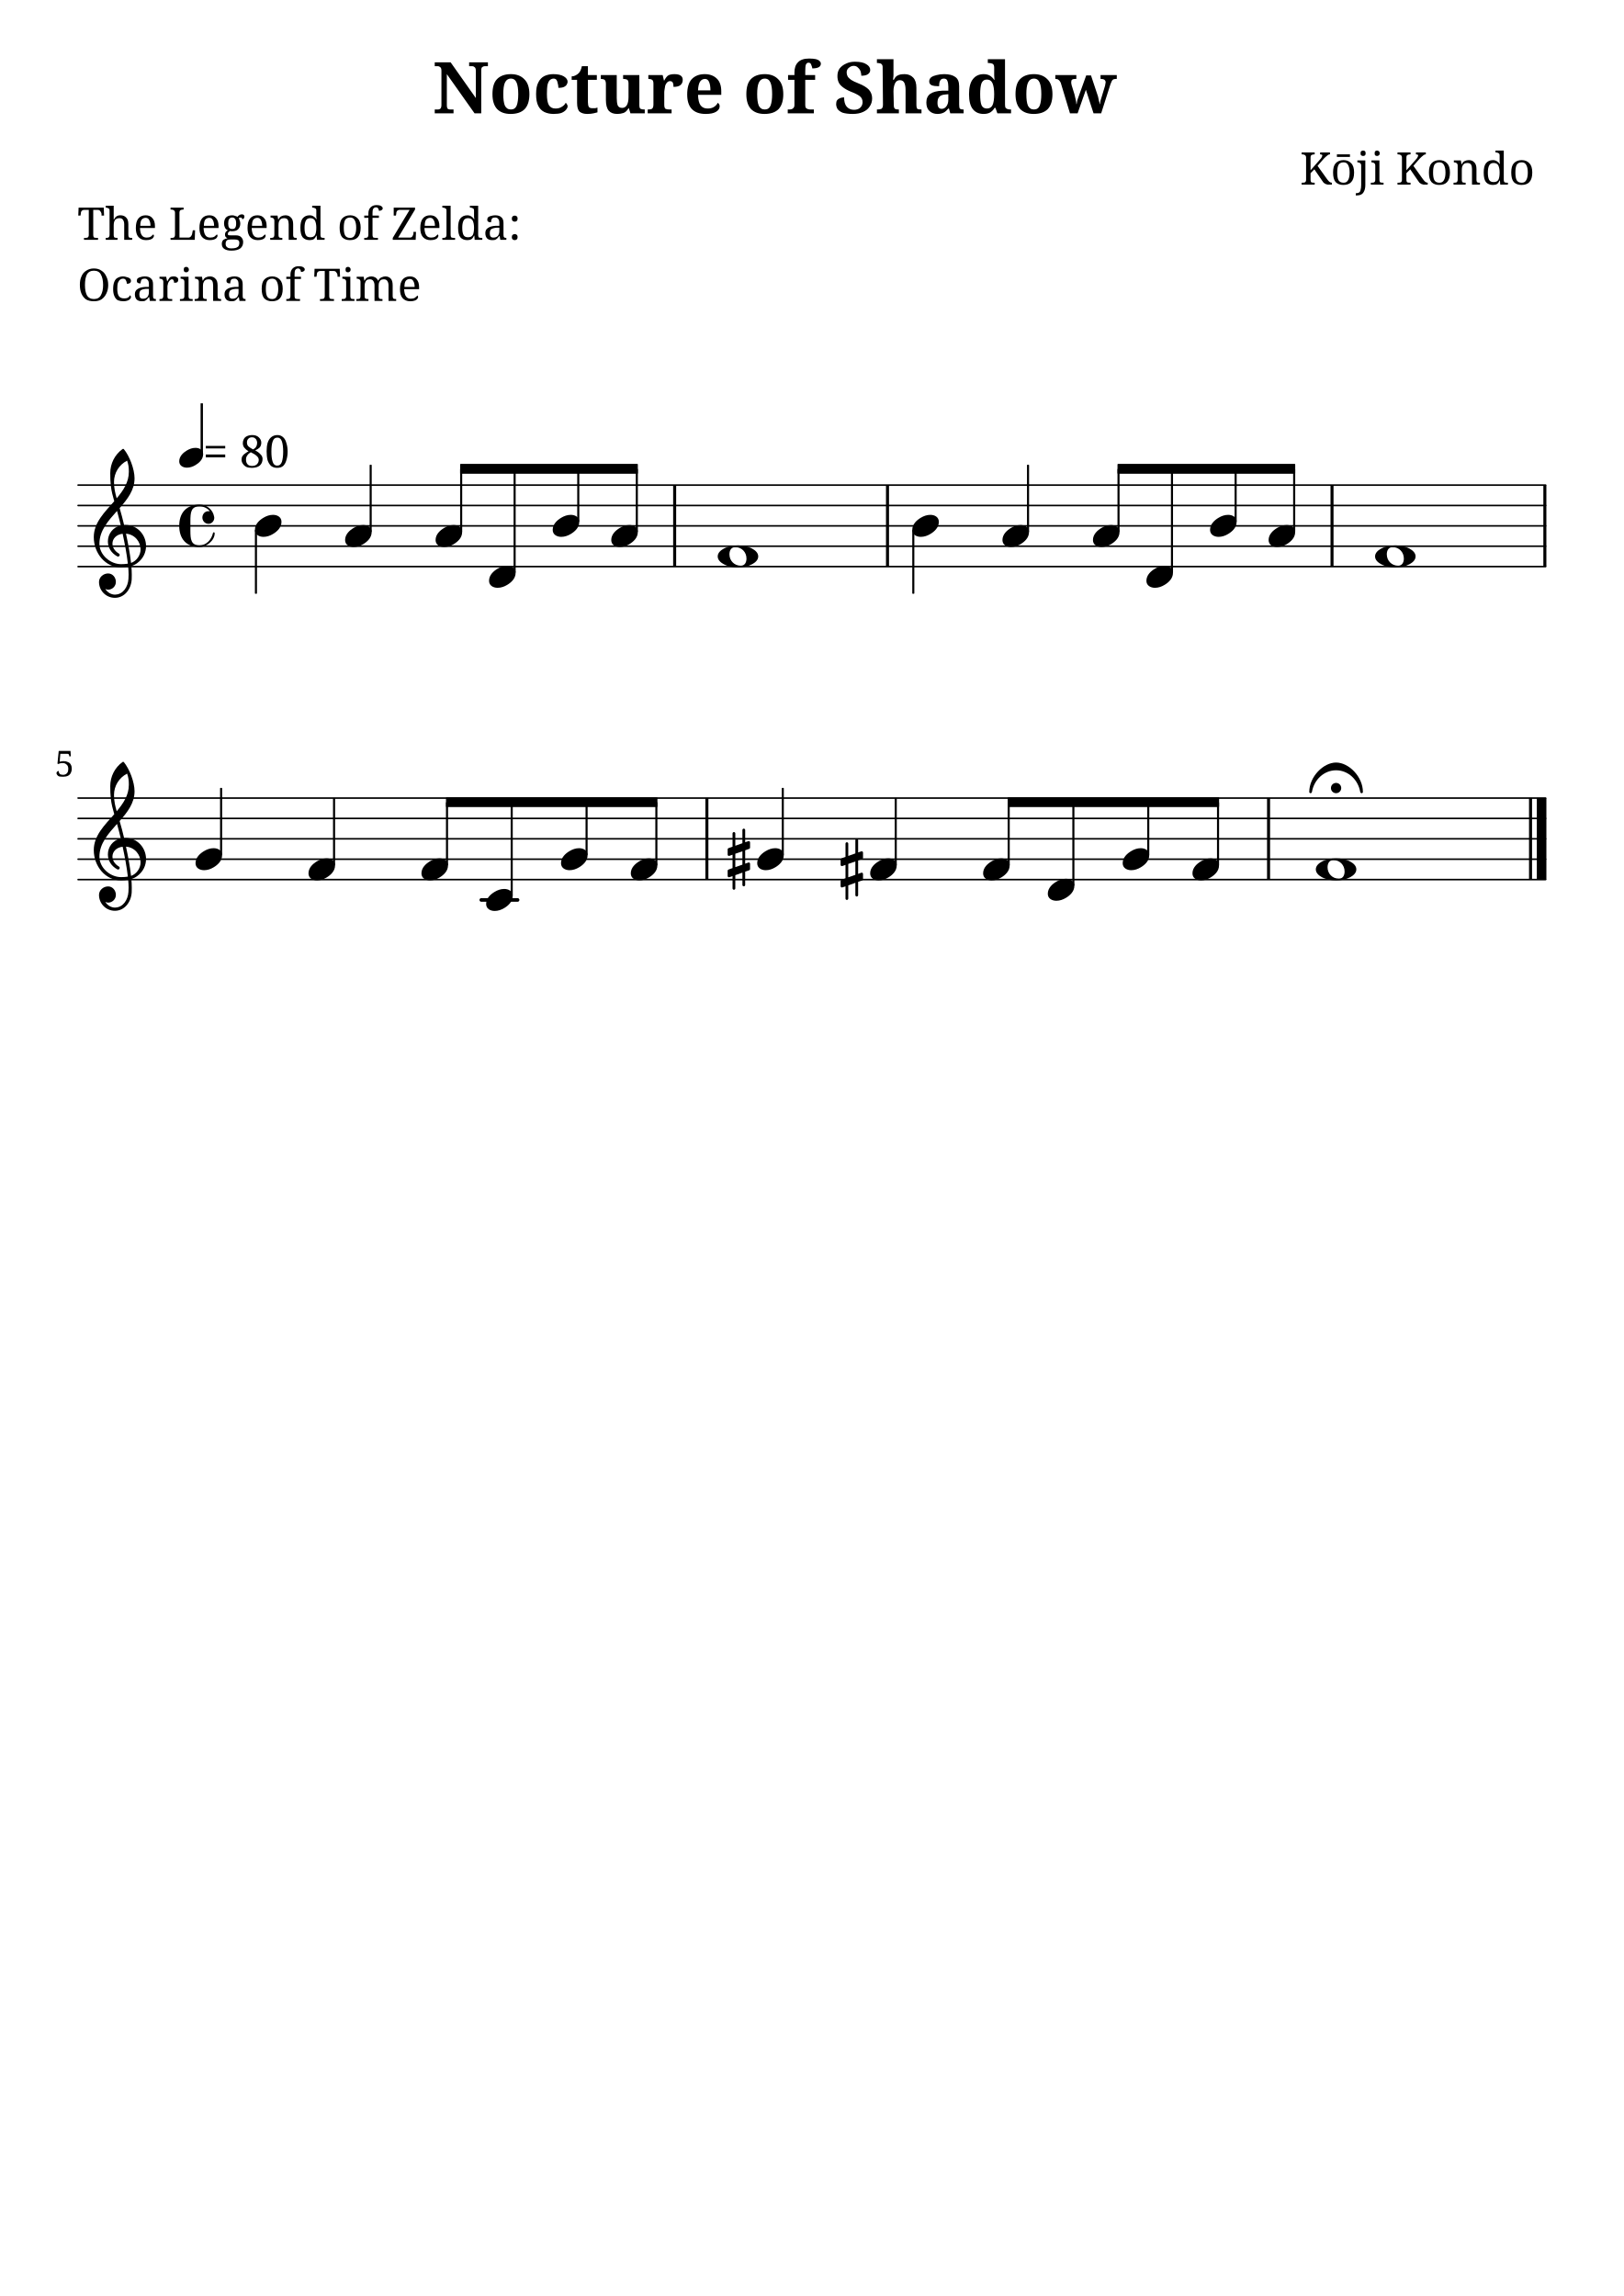
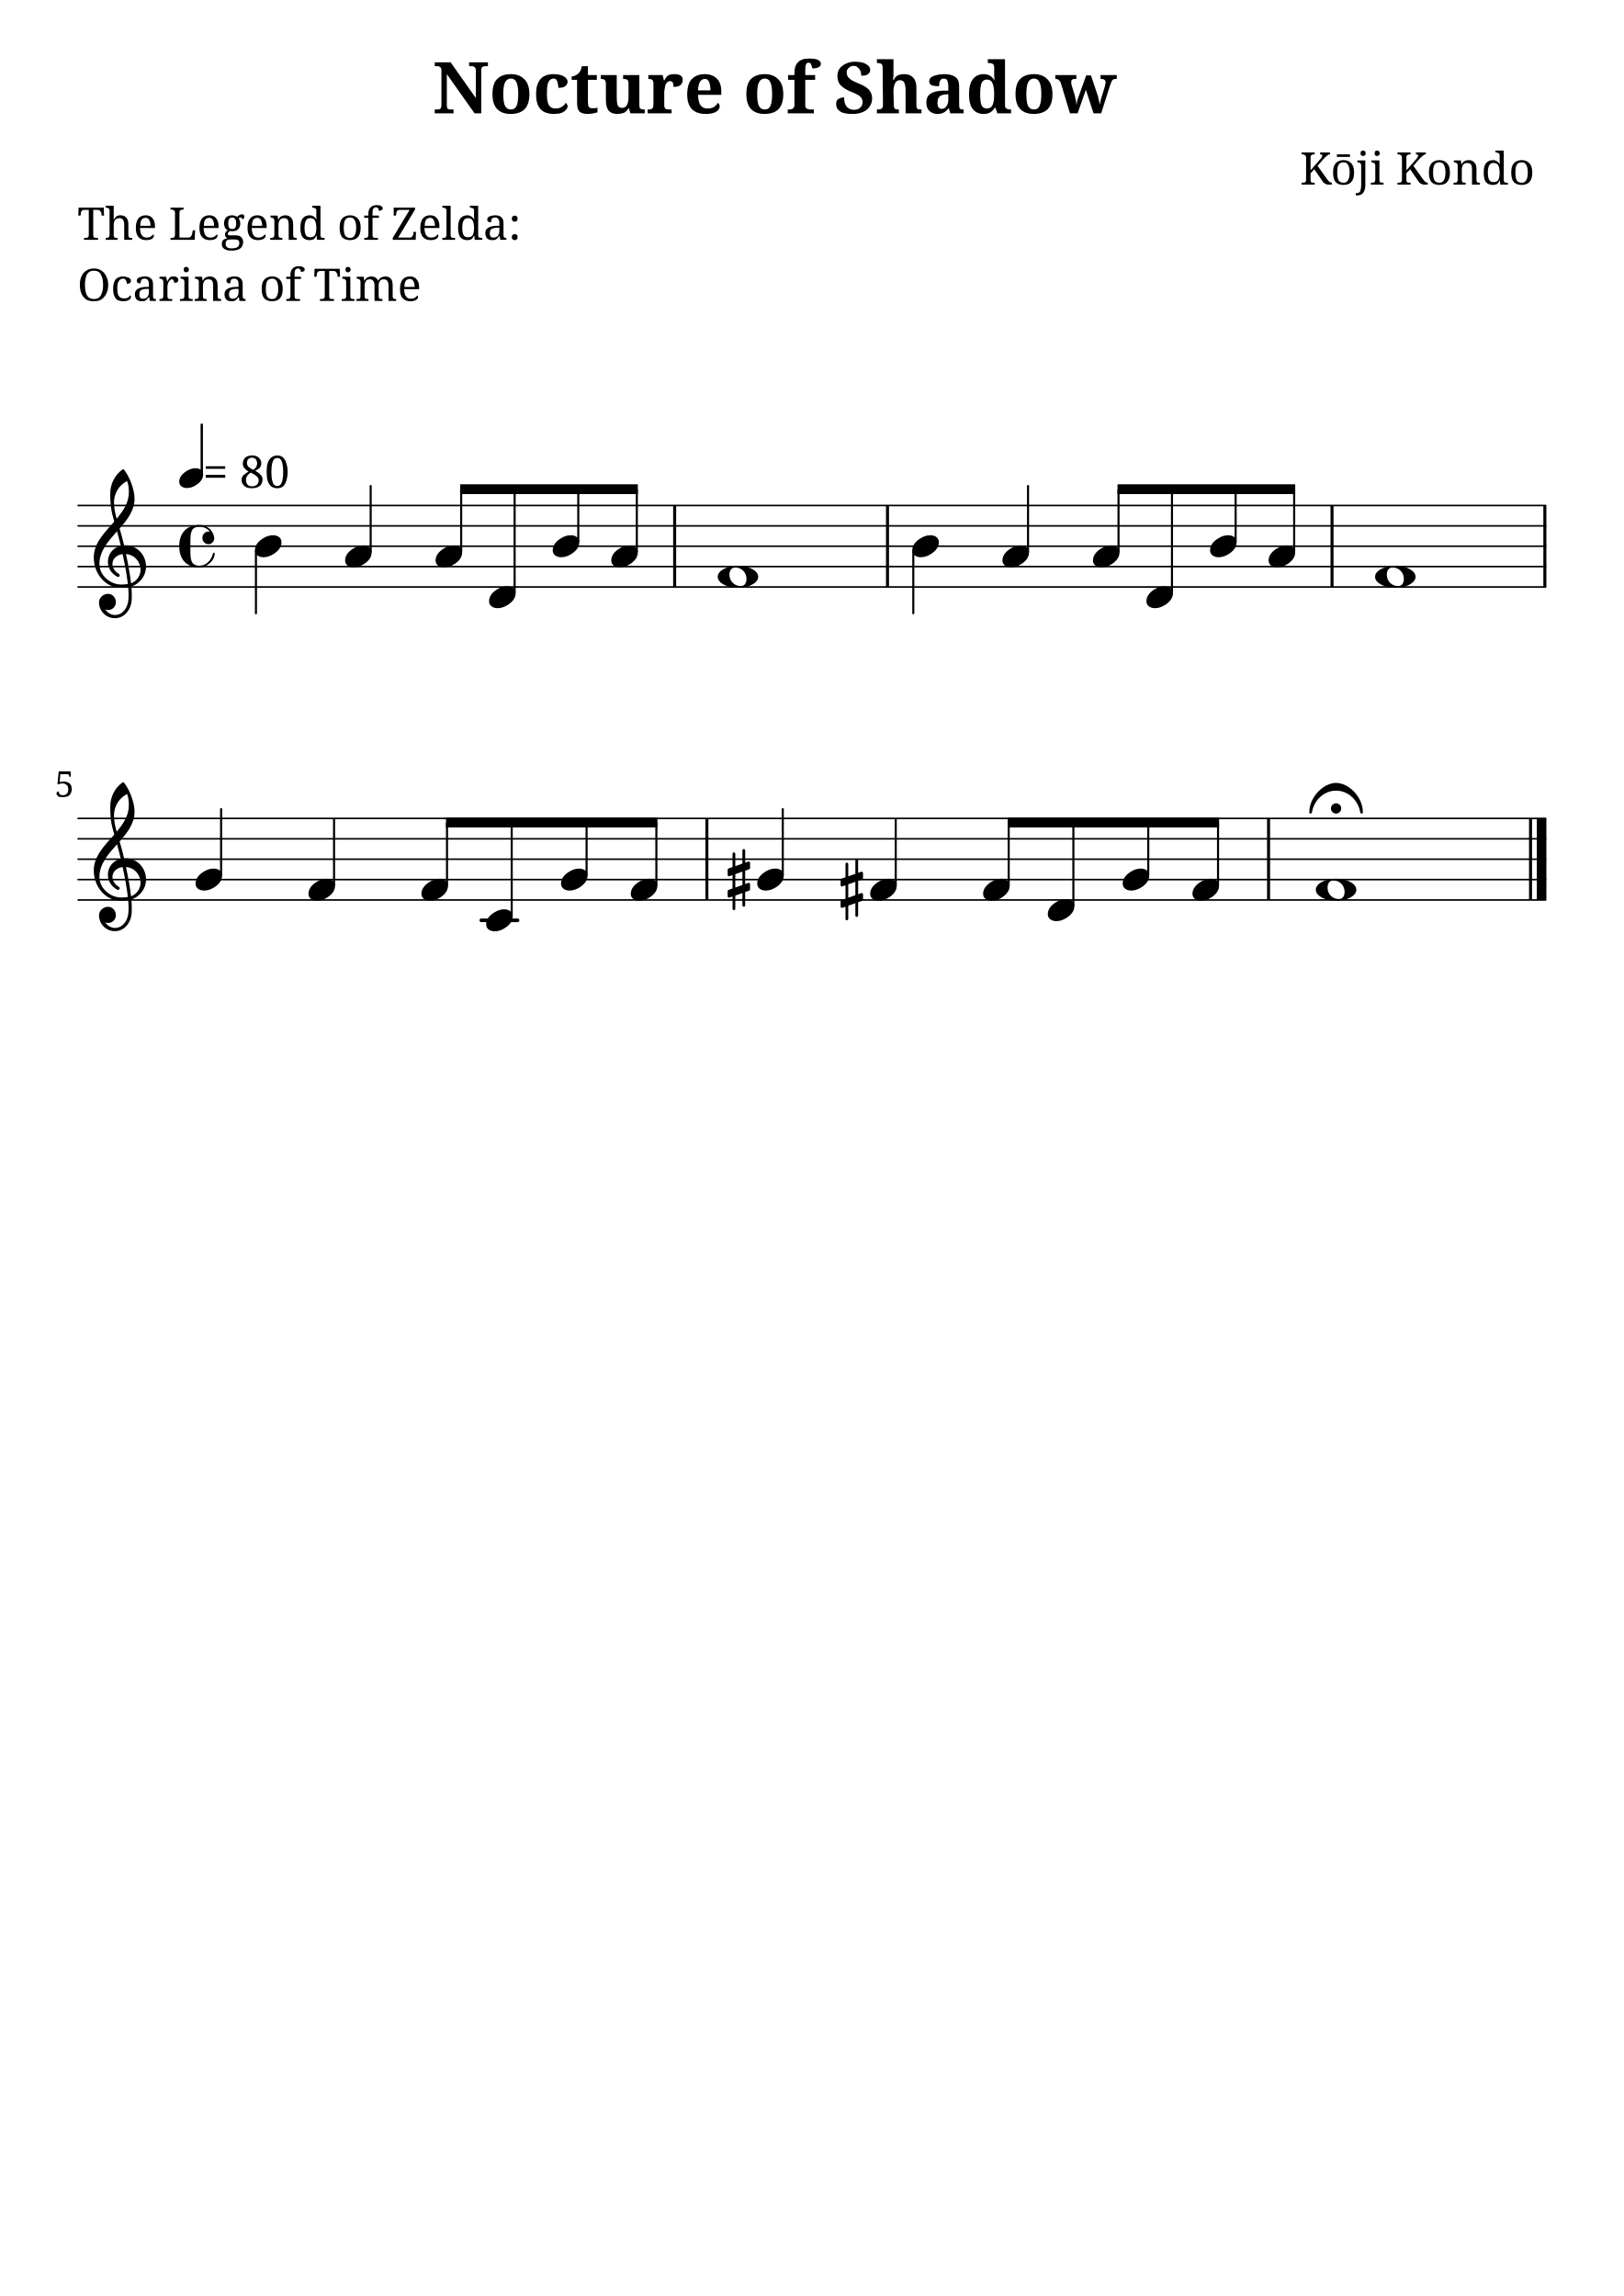
<svg xmlns="http://www.w3.org/2000/svg" version="1.2" width="210.00mm" height="297.00mm" viewBox="0 0 79.668 112.673">
  <style type="text/css">

tspan { white-space: pre; }

</style>
  <g transform="translate(21.2371, 5.56)">
    <text font-family="serif" font-weight="bold" font-size="3.493" text-anchor="start" fill="currentColor">
      <tspan>Nocture of Shadow</tspan>
    </text>
  </g>
  <g transform="translate(63.7873, 9.06)">
    <text font-family="serif" font-size="2.2" text-anchor="start" fill="currentColor">
      <tspan>Kōji Kondo</tspan>
    </text>
  </g>
  <g transform="translate(3.7937, 11.768)">
    <text font-family="serif" font-size="2.2" text-anchor="start" fill="currentColor">
      <tspan>The Legend of Zelda:</tspan>
    </text>
  </g>
  <g transform="translate(3.7937, 14.768)">
    <text font-family="serif" font-size="2.2" text-anchor="start" fill="currentColor">
      <tspan>Ocarina of Time</tspan>
    </text>
  </g>
+   <g transform="translate(3.7937, 28.8053)">
+     <line stroke-linejoin="round" stroke-linecap="round" stroke-width="0.078" stroke="currentColor" x1="0.039" y1="0" x2="72.041" y2="0" />
+   </g>
  <g transform="translate(3.7937, 27.8053)">
    <line stroke-linejoin="round" stroke-linecap="round" stroke-width="0.078" stroke="currentColor" x1="0.039" y1="0" x2="72.041" y2="0" />
  </g>
  <g transform="translate(3.7937, 26.8053)">
    <line stroke-linejoin="round" stroke-linecap="round" stroke-width="0.078" stroke="currentColor" x1="0.039" y1="0" x2="72.041" y2="0" />
  </g>
  <g transform="translate(3.7937, 25.8053)">
    <line stroke-linejoin="round" stroke-linecap="round" stroke-width="0.078" stroke="currentColor" x1="0.039" y1="0" x2="72.041" y2="0" />
  </g>
  <g transform="translate(3.7937, 24.8053)">
    <line stroke-linejoin="round" stroke-linecap="round" stroke-width="0.078" stroke="currentColor" x1="0.039" y1="0" x2="72.041" y2="0" />
  </g>
-   <g transform="translate(3.7937, 23.8053)">
-     <line stroke-linejoin="round" stroke-linecap="round" stroke-width="0.078" stroke="currentColor" x1="0.039" y1="0" x2="72.041" y2="0" />
-   </g>
-   <g transform="translate(65.2823, 25.8053)">
-     <rect x="0" y="-2" width="0.148" height="4" ry="0" fill="currentColor" />
-   </g>
-   <g transform="translate(43.4719, 25.8053)">
-     <rect x="0" y="-2" width="0.148" height="4" ry="0" fill="currentColor" />
-   </g>
-   <g transform="translate(33.0285, 25.8053)">
-     <rect x="0" y="-2" width="0.148" height="4" ry="0" fill="currentColor" />
-   </g>
-   <g transform="translate(75.7256, 25.8053)">
-     <rect x="0" y="-2" width="0.148" height="4" ry="0" fill="currentColor" />
-   </g>
-   <g transform="translate(53.626, 26.3053)">
-     <path transform="scale(0.004, -0.004)" d="M222 135c53 0 104 -27 104 -86c0 -71 -56 -120 -103 -148c-36 -22 -76 -36 -118 -36c-53 0 -105 27 -105 86c0 71 57 120 104 148c36 22 76 36 118 36z" fill="currentColor" />
-   </g>
-   <g transform="translate(54.881, 25.8053)">
-     <rect x="-0.051" y="-2.799" width="0.102" height="3.102" ry="0.027" fill="currentColor" />
-   </g>
-   <g transform="translate(56.2489, 28.3053)">
-     <path transform="scale(0.004, -0.004)" d="M222 135c53 0 104 -27 104 -86c0 -71 -56 -120 -103 -148c-36 -22 -76 -36 -118 -36c-53 0 -105 27 -105 86c0 71 57 120 104 148c36 22 76 36 118 36z" fill="currentColor" />
-   </g>
-   <g transform="translate(57.5039, 25.8053)">
+   <g transform="translate(65.2823, 26.8053)">
+     <rect x="0" y="-2" width="0.148" height="4" ry="0" fill="currentColor" />
+   </g>
+   <g transform="translate(43.4719, 26.8053)">
+     <rect x="0" y="-2" width="0.148" height="4" ry="0" fill="currentColor" />
+   </g>
+   <g transform="translate(33.0285, 26.8053)">
+     <rect x="0" y="-2" width="0.148" height="4" ry="0" fill="currentColor" />
+   </g>
+   <g transform="translate(75.7256, 26.8053)">
+     <rect x="0" y="-2" width="0.148" height="4" ry="0" fill="currentColor" />
+   </g>
+   <g transform="translate(53.626, 27.3053)">
+     <path transform="scale(0.004, -0.004)" d="M222 135c53 0 104 -27 104 -86c0 -71 -56 -120 -103 -148c-36 -22 -76 -36 -118 -36c-53 0 -105 27 -105 86c0 71 57 120 104 148c36 22 76 36 118 36z" fill="currentColor" />
+   </g>
+   <g transform="translate(54.881, 26.8053)">
+     <rect x="-0.051" y="-2.799" width="0.102" height="3.102" ry="0.027" fill="currentColor" />
+   </g>
+   <g transform="translate(56.2489, 29.3053)">
+     <path transform="scale(0.004, -0.004)" d="M222 135c53 0 104 -27 104 -86c0 -71 -56 -120 -103 -148c-36 -22 -76 -36 -118 -36c-53 0 -105 27 -105 86c0 71 57 120 104 148c36 22 76 36 118 36z" fill="currentColor" />
+   </g>
+   <g transform="translate(57.5039, 26.8053)">
    <rect x="-0.051" y="-2.799" width="0.102" height="5.102" ry="0.027" fill="currentColor" />
  </g>
-   <g transform="translate(59.3719, 25.8053)">
-     <path transform="scale(0.004, -0.004)" d="M222 135c53 0 104 -27 104 -86c0 -71 -56 -120 -103 -148c-36 -22 -76 -36 -118 -36c-53 0 -105 27 -105 86c0 71 57 120 104 148c36 22 76 36 118 36z" fill="currentColor" />
-   </g>
-   <g transform="translate(60.6269, 25.8053)">
+   <g transform="translate(59.3719, 26.8053)">
+     <path transform="scale(0.004, -0.004)" d="M222 135c53 0 104 -27 104 -86c0 -71 -56 -120 -103 -148c-36 -22 -76 -36 -118 -36c-53 0 -105 27 -105 86c0 71 57 120 104 148c36 22 76 36 118 36z" fill="currentColor" />
+   </g>
+   <g transform="translate(60.6269, 26.8053)">
    <rect x="-0.051" y="-2.799" width="0.102" height="2.602" ry="0.027" fill="currentColor" />
  </g>
-   <g transform="translate(22.5765, 23.0063)">
+   <g transform="translate(22.5765, 24.0063)">
    <polygon stroke-linejoin="round" stroke-linecap="round" stroke-width="0.053" fill="currentColor" stroke="currentColor" points="8.694 -0.213 8.694 0.213 0.027 0.213 0.027 -0.213" />
  </g>
-   <g transform="translate(44.8118, 25.8053)">
+   <g transform="translate(44.8118, 26.8053)">
    <rect x="-0.051" y="0.197" width="0.102" height="3.137" ry="0.027" fill="currentColor" />
  </g>
-   <g transform="translate(49.1859, 26.3053)">
-     <path transform="scale(0.004, -0.004)" d="M222 135c53 0 104 -27 104 -86c0 -71 -56 -120 -103 -148c-36 -22 -76 -36 -118 -36c-53 0 -105 27 -105 86c0 71 57 120 104 148c36 22 76 36 118 36z" fill="currentColor" />
-   </g>
-   <g transform="translate(50.4409, 25.8053)">
+   <g transform="translate(49.1859, 27.3053)">
+     <path transform="scale(0.004, -0.004)" d="M222 135c53 0 104 -27 104 -86c0 -71 -56 -120 -103 -148c-36 -22 -76 -36 -118 -36c-53 0 -105 27 -105 86c0 71 57 120 104 148c36 22 76 36 118 36z" fill="currentColor" />
+   </g>
+   <g transform="translate(50.4409, 26.8053)">
    <rect x="-0.051" y="-3" width="0.102" height="3.303" ry="0.027" fill="currentColor" />
  </g>
-   <g transform="translate(54.8302, 23.0063)">
+   <g transform="translate(54.8302, 24.0063)">
    <polygon stroke-linejoin="round" stroke-linecap="round" stroke-width="0.053" fill="currentColor" stroke="currentColor" points="8.694 -0.213 8.694 0.213 0.027 0.213 0.027 -0.213" />
  </g>
-   <g transform="translate(67.4683, 27.3053)">
+   <g transform="translate(67.4683, 28.3053)">
    <path transform="scale(0.004, -0.004)" d="M215 114c-50 0 -71 -42 -71 -88c0 -79 60 -140 139 -140c50 0 70 42 70 88c0 79 -59 140 -138 140zM497 0c0 -43 -35 -74 -73 -95c-54 -29 -114 -40 -175 -40s-122 11 -176 40c-38 21 -73 52 -73 95s35 74 73 95c54 29 115 40 176 40s121 -11 175 -40 c38 -21 73 -52 73 -95z" fill="currentColor" />
  </g>
-   <g transform="translate(62.2448, 26.3053)">
-     <path transform="scale(0.004, -0.004)" d="M222 135c53 0 104 -27 104 -86c0 -71 -56 -120 -103 -148c-36 -22 -76 -36 -118 -36c-53 0 -105 27 -105 86c0 71 57 120 104 148c36 22 76 36 118 36z" fill="currentColor" />
-   </g>
-   <g transform="translate(63.4998, 25.8053)">
-     <rect x="-0.051" y="-2.799" width="0.102" height="3.102" ry="0.027" fill="currentColor" />
-   </g>
-   <g transform="translate(16.9321, 26.3053)">
-     <path transform="scale(0.004, -0.004)" d="M222 135c53 0 104 -27 104 -86c0 -71 -56 -120 -103 -148c-36 -22 -76 -36 -118 -36c-53 0 -105 27 -105 86c0 71 57 120 104 148c36 22 76 36 118 36z" fill="currentColor" />
-   </g>
-   <g transform="translate(18.1872, 25.8053)">
+   <g transform="translate(62.2448, 27.3053)">
+     <path transform="scale(0.004, -0.004)" d="M222 135c53 0 104 -27 104 -86c0 -71 -56 -120 -103 -148c-36 -22 -76 -36 -118 -36c-53 0 -105 27 -105 86c0 71 57 120 104 148c36 22 76 36 118 36z" fill="currentColor" />
+   </g>
+   <g transform="translate(63.4998, 26.8053)">
+     <rect x="-0.051" y="-2.799" width="0.102" height="3.102" ry="0.027" fill="currentColor" />
+   </g>
+   <g transform="translate(16.9321, 27.3053)">
+     <path transform="scale(0.004, -0.004)" d="M222 135c53 0 104 -27 104 -86c0 -71 -56 -120 -103 -148c-36 -22 -76 -36 -118 -36c-53 0 -105 27 -105 86c0 71 57 120 104 148c36 22 76 36 118 36z" fill="currentColor" />
+   </g>
+   <g transform="translate(18.1872, 26.8053)">
    <rect x="-0.051" y="-3" width="0.102" height="3.303" ry="0.027" fill="currentColor" />
  </g>
-   <g transform="translate(21.3722, 26.3053)">
-     <path transform="scale(0.004, -0.004)" d="M222 135c53 0 104 -27 104 -86c0 -71 -56 -120 -103 -148c-36 -22 -76 -36 -118 -36c-53 0 -105 27 -105 86c0 71 57 120 104 148c36 22 76 36 118 36z" fill="currentColor" />
-   </g>
-   <g transform="translate(22.6273, 25.8053)">
-     <rect x="-0.051" y="-2.799" width="0.102" height="3.102" ry="0.027" fill="currentColor" />
-   </g>
-   <g transform="translate(23.9952, 28.3053)">
-     <path transform="scale(0.004, -0.004)" d="M222 135c53 0 104 -27 104 -86c0 -71 -56 -120 -103 -148c-36 -22 -76 -36 -118 -36c-53 0 -105 27 -105 86c0 71 57 120 104 148c36 22 76 36 118 36z" fill="currentColor" />
-   </g>
-   <g transform="translate(25.2502, 25.8053)">
+   <g transform="translate(21.3722, 27.3053)">
+     <path transform="scale(0.004, -0.004)" d="M222 135c53 0 104 -27 104 -86c0 -71 -56 -120 -103 -148c-36 -22 -76 -36 -118 -36c-53 0 -105 27 -105 86c0 71 57 120 104 148c36 22 76 36 118 36z" fill="currentColor" />
+   </g>
+   <g transform="translate(22.6273, 26.8053)">
+     <rect x="-0.051" y="-2.799" width="0.102" height="3.102" ry="0.027" fill="currentColor" />
+   </g>
+   <g transform="translate(23.9952, 29.3053)">
+     <path transform="scale(0.004, -0.004)" d="M222 135c53 0 104 -27 104 -86c0 -71 -56 -120 -103 -148c-36 -22 -76 -36 -118 -36c-53 0 -105 27 -105 86c0 71 57 120 104 148c36 22 76 36 118 36z" fill="currentColor" />
+   </g>
+   <g transform="translate(25.2502, 26.8053)">
    <rect x="-0.051" y="-2.799" width="0.102" height="5.102" ry="0.027" fill="currentColor" />
  </g>
-   <g transform="translate(44.761, 25.8053)">
-     <path transform="scale(0.004, -0.004)" d="M222 135c53 0 104 -27 104 -86c0 -71 -56 -120 -103 -148c-36 -22 -76 -36 -118 -36c-53 0 -105 27 -105 86c0 71 57 120 104 148c36 22 76 36 118 36z" fill="currentColor" />
-   </g>
-   <g transform="translate(8.7937, 22.4634)">
+   <g transform="translate(44.761, 26.8053)">
+     <path transform="scale(0.004, -0.004)" d="M222 135c53 0 104 -27 104 -86c0 -71 -56 -120 -103 -148c-36 -22 -76 -36 -118 -36c-53 0 -105 27 -105 86c0 71 57 120 104 148c36 22 76 36 118 36z" fill="currentColor" />
+   </g>
+   <g transform="translate(8.7937, 23.4634)">
    <rect x="1.048" y="-2.673" width="0.116" height="2.497" ry="0.019" fill="currentColor" />
  </g>
-   <g transform="translate(8.7937, 22.4634)">
+   <g transform="translate(8.7937, 23.4634)">
    <path transform="scale(0.0036, -0.0036)" d="M222 135c53 0 104 -27 104 -86c0 -71 -56 -120 -103 -148c-36 -22 -76 -36 -118 -36c-53 0 -105 27 -105 86c0 71 57 120 104 148c36 22 76 36 118 36z" fill="currentColor" />
  </g>
-   <g transform="translate(9.957, 22.9435)">
+   <g transform="translate(9.957, 23.9435)">
    <text font-family="serif" font-size="2.2" text-anchor="start" fill="currentColor">
      <tspan> = 80</tspan>
    </text>
  </g>
-   <g transform="translate(12.5072, 25.8053)">
-     <path transform="scale(0.004, -0.004)" d="M222 135c53 0 104 -27 104 -86c0 -71 -56 -120 -103 -148c-36 -22 -76 -36 -118 -36c-53 0 -105 27 -105 86c0 71 57 120 104 148c36 22 76 36 118 36z" fill="currentColor" />
-   </g>
-   <g transform="translate(4.5937, 26.8053)">
+   <g transform="translate(12.5072, 26.8053)">
+     <path transform="scale(0.004, -0.004)" d="M222 135c53 0 104 -27 104 -86c0 -71 -56 -120 -103 -148c-36 -22 -76 -36 -118 -36c-53 0 -105 27 -105 86c0 71 57 120 104 148c36 22 76 36 118 36z" fill="currentColor" />
+   </g>
+   <g transform="translate(4.5937, 27.8053)">
    <path transform="scale(0.004, -0.004)" d="M374 260c5 0 10 1 15 1c154 0 254 -127 254 -259c0 -76 -33 -153 -107 -208c-22 -17 -47 -29 -73 -37c3 -36 5 -72 5 -108c0 -19 0 -37 -1 -56c-7 -120 -88 -226 -206 -226c-108 0 -195 87 -195 195c0 58 53 104 112 104c54 0 95 -48 95 -104c0 -52 -43 -95 -95 -95 c-12 0 -24 4 -35 9c26 -41 70 -70 121 -70c1 0 2 1 3 1c93 2 154 93 160 192c1 18 2 35 2 53c0 32 -2 64 -5 96c-29 -5 -58 -8 -89 -8c-188 0 -333 171 -333 372c0 178 133 306 251 440c-18 63 -35 126 -42 191c-6 51 -7 102 -7 154c0 116 55 226 150 295c5 4 11 4 16 0 c70 -84 132 -246 132 -359c0 -144 -87 -256 -183 -365c20 -69 39 -138 55 -208zM459 -205c69 24 117 96 117 166c0 92 -69 184 -179 193c25 -117 48 -235 62 -359zM71 31c0 -136 131 -251 267 -251c28 0 55 2 82 6c-15 128 -38 247 -64 367c-79 -9 -125 -62 -125 -121 c0 -44 26 -92 82 -124c4 -4 7 -9 7 -14c0 -11 -9 -21 -20 -21c-3 0 -6 1 -9 2c-80 43 -116 114 -116 184c0 88 57 173 158 196c-14 60 -30 119 -46 178c-108 -121 -216 -242 -216 -402zM411 1050c-99 -50 -161 -151 -161 -262c0 -76 15 -137 33 -200c82 97 149 198 149 325 c0 58 -4 84 -21 137z" fill="currentColor" />
  </g>
-   <g transform="translate(8.7937, 25.8053)">
+   <g transform="translate(8.7937, 26.8053)">
    <path transform="scale(0.004, -0.004)" d="M360 25c-51 0 -76 43 -76 77c0 39 28 78 74 78c6 0 13 0 18 -1c-29 37 -76 60 -126 60c-106 0 -113 -73 -113 -185v-54v-54c0 -112 7 -185 113 -185c82 0 145 68 164 151c1 6 6 9 10 9c6 0 11 -4 11 -11c0 -94 -107 -171 -185 -171c-68 0 -137 20 -184 69 c-49 51 -66 122 -66 192s17 141 66 192c47 49 116 69 184 69c88 0 163 -62 178 -148c1 -5 2 -9 2 -14c0 -40 -32 -74 -70 -74z" fill="currentColor" />
  </g>
-   <g transform="translate(12.558, 25.8053)">
+   <g transform="translate(12.558, 26.8053)">
    <rect x="-0.051" y="0.197" width="0.102" height="3.137" ry="0.027" fill="currentColor" />
  </g>
-   <g transform="translate(35.2146, 27.3053)">
+   <g transform="translate(35.2146, 28.3053)">
    <path transform="scale(0.004, -0.004)" d="M215 114c-50 0 -71 -42 -71 -88c0 -79 60 -140 139 -140c50 0 70 42 70 88c0 79 -59 140 -138 140zM497 0c0 -43 -35 -74 -73 -95c-54 -29 -114 -40 -175 -40s-122 11 -176 40c-38 21 -73 52 -73 95s35 74 73 95c54 29 115 40 176 40s121 -11 175 -40 c38 -21 73 -52 73 -95z" fill="currentColor" />
  </g>
-   <g transform="translate(27.1181, 25.8053)">
-     <path transform="scale(0.004, -0.004)" d="M222 135c53 0 104 -27 104 -86c0 -71 -56 -120 -103 -148c-36 -22 -76 -36 -118 -36c-53 0 -105 27 -105 86c0 71 57 120 104 148c36 22 76 36 118 36z" fill="currentColor" />
-   </g>
-   <g transform="translate(31.2461, 25.8053)">
-     <rect x="-0.051" y="-2.799" width="0.102" height="3.102" ry="0.027" fill="currentColor" />
-   </g>
-   <g transform="translate(29.9911, 26.3053)">
-     <path transform="scale(0.004, -0.004)" d="M222 135c53 0 104 -27 104 -86c0 -71 -56 -120 -103 -148c-36 -22 -76 -36 -118 -36c-53 0 -105 27 -105 86c0 71 57 120 104 148c36 22 76 36 118 36z" fill="currentColor" />
-   </g>
-   <g transform="translate(28.3732, 25.8053)">
+   <g transform="translate(27.1181, 26.8053)">
+     <path transform="scale(0.004, -0.004)" d="M222 135c53 0 104 -27 104 -86c0 -71 -56 -120 -103 -148c-36 -22 -76 -36 -118 -36c-53 0 -105 27 -105 86c0 71 57 120 104 148c36 22 76 36 118 36z" fill="currentColor" />
+   </g>
+   <g transform="translate(31.2461, 26.8053)">
+     <rect x="-0.051" y="-2.799" width="0.102" height="3.102" ry="0.027" fill="currentColor" />
+   </g>
+   <g transform="translate(29.9911, 27.3053)">
+     <path transform="scale(0.004, -0.004)" d="M222 135c53 0 104 -27 104 -86c0 -71 -56 -120 -103 -148c-36 -22 -76 -36 -118 -36c-53 0 -105 27 -105 86c0 71 57 120 104 148c36 22 76 36 118 36z" fill="currentColor" />
+   </g>
+   <g transform="translate(28.3732, 26.8053)">
    <rect x="-0.051" y="-2.799" width="0.102" height="2.602" ry="0.027" fill="currentColor" />
  </g>
+   <g transform="translate(3.7937, 44.1636)">
+     <line stroke-linejoin="round" stroke-linecap="round" stroke-width="0.078" stroke="currentColor" x1="0.039" y1="0" x2="72.041" y2="0" />
+   </g>
  <g transform="translate(3.7937, 43.1636)">
    <line stroke-linejoin="round" stroke-linecap="round" stroke-width="0.078" stroke="currentColor" x1="0.039" y1="0" x2="72.041" y2="0" />
  </g>
  <g transform="translate(3.7937, 42.1636)">
    <line stroke-linejoin="round" stroke-linecap="round" stroke-width="0.078" stroke="currentColor" x1="0.039" y1="0" x2="72.041" y2="0" />
  </g>
  <g transform="translate(3.7937, 41.1636)">
    <line stroke-linejoin="round" stroke-linecap="round" stroke-width="0.078" stroke="currentColor" x1="0.039" y1="0" x2="72.041" y2="0" />
  </g>
  <g transform="translate(3.7937, 40.1636)">
    <line stroke-linejoin="round" stroke-linecap="round" stroke-width="0.078" stroke="currentColor" x1="0.039" y1="0" x2="72.041" y2="0" />
  </g>
-   <g transform="translate(3.7937, 39.1636)">
-     <line stroke-linejoin="round" stroke-linecap="round" stroke-width="0.078" stroke="currentColor" x1="0.039" y1="0" x2="72.041" y2="0" />
-   </g>
-   <g transform="translate(3.7937, 44.1636)">
+   <g transform="translate(3.7937, 45.1636)">
    <rect x="19.732" y="-0.089" width="1.959" height="0.178" ry="0.089" fill="currentColor" />
  </g>
-   <g transform="translate(62.1687, 41.1636)">
-     <rect x="0" y="-2" width="0.148" height="4" ry="0" fill="currentColor" />
-   </g>
-   <g transform="translate(34.6098, 41.1636)">
-     <rect x="0" y="-2" width="0.148" height="4" ry="0" fill="currentColor" />
-   </g>
-   <g transform="translate(75.4054, 41.1636)">
+   <g transform="translate(62.1687, 42.1636)">
+     <rect x="0" y="-2" width="0.148" height="4" ry="0" fill="currentColor" />
+   </g>
+   <g transform="translate(34.6098, 42.1636)">
+     <rect x="0" y="-2" width="0.148" height="4" ry="0" fill="currentColor" />
+   </g>
+   <g transform="translate(75.4054, 42.1636)">
    <rect x="0" y="-2" width="0.469" height="4" ry="0" fill="currentColor" />
  </g>
-   <g transform="translate(75.0228, 41.1636)">
-     <rect x="0" y="-2" width="0.148" height="4" ry="0" fill="currentColor" />
-   </g>
-   <g transform="translate(58.5087, 42.6636)">
-     <path transform="scale(0.004, -0.004)" d="M222 135c53 0 104 -27 104 -86c0 -71 -56 -120 -103 -148c-36 -22 -76 -36 -118 -36c-53 0 -105 27 -105 86c0 71 57 120 104 148c36 22 76 36 118 36z" fill="currentColor" />
-   </g>
-   <g transform="translate(51.4108, 43.6636)">
-     <path transform="scale(0.004, -0.004)" d="M222 135c53 0 104 -27 104 -86c0 -71 -56 -120 -103 -148c-36 -22 -76 -36 -118 -36c-53 0 -105 27 -105 86c0 71 57 120 104 148c36 22 76 36 118 36z" fill="currentColor" />
-   </g>
-   <g transform="translate(52.6658, 41.1636)">
+   <g transform="translate(75.0228, 42.1636)">
+     <rect x="0" y="-2" width="0.148" height="4" ry="0" fill="currentColor" />
+   </g>
+   <g transform="translate(58.5087, 43.6636)">
+     <path transform="scale(0.004, -0.004)" d="M222 135c53 0 104 -27 104 -86c0 -71 -56 -120 -103 -148c-36 -22 -76 -36 -118 -36c-53 0 -105 27 -105 86c0 71 57 120 104 148c36 22 76 36 118 36z" fill="currentColor" />
+   </g>
+   <g transform="translate(51.4108, 44.6636)">
+     <path transform="scale(0.004, -0.004)" d="M222 135c53 0 104 -27 104 -86c0 -71 -56 -120 -103 -148c-36 -22 -76 -36 -118 -36c-53 0 -105 27 -105 86c0 71 57 120 104 148c36 22 76 36 118 36z" fill="currentColor" />
+   </g>
+   <g transform="translate(52.6658, 42.1636)">
    <rect x="-0.051" y="-1.799" width="0.102" height="4.102" ry="0.027" fill="currentColor" />
  </g>
-   <g transform="translate(55.0848, 42.1636)">
-     <path transform="scale(0.004, -0.004)" d="M222 135c53 0 104 -27 104 -86c0 -71 -56 -120 -103 -148c-36 -22 -76 -36 -118 -36c-53 0 -105 27 -105 86c0 71 57 120 104 148c36 22 76 36 118 36z" fill="currentColor" />
-   </g>
-   <g transform="translate(56.3398, 41.1636)">
+   <g transform="translate(55.0848, 43.1636)">
+     <path transform="scale(0.004, -0.004)" d="M222 135c53 0 104 -27 104 -86c0 -71 -56 -120 -103 -148c-36 -22 -76 -36 -118 -36c-53 0 -105 27 -105 86c0 71 57 120 104 148c36 22 76 36 118 36z" fill="currentColor" />
+   </g>
+   <g transform="translate(56.3398, 42.1636)">
    <rect x="-0.051" y="-1.799" width="0.102" height="2.602" ry="0.027" fill="currentColor" />
  </g>
-   <g transform="translate(43.9497, 41.1636)">
+   <g transform="translate(43.9497, 42.1636)">
    <rect x="-0.051" y="-2" width="0.102" height="3.303" ry="0.027" fill="currentColor" />
  </g>
-   <g transform="translate(21.8823, 39.3646)">
+   <g transform="translate(21.8823, 40.3646)">
    <polygon stroke-linejoin="round" stroke-linecap="round" stroke-width="0.053" fill="currentColor" stroke="currentColor" points="10.347 -0.213 10.347 0.213 0.027 0.213 0.027 -0.213" />
  </g>
-   <g transform="translate(42.6947, 42.6636)">
-     <path transform="scale(0.004, -0.004)" d="M222 135c53 0 104 -27 104 -86c0 -71 -56 -120 -103 -148c-36 -22 -76 -36 -118 -36c-53 0 -105 27 -105 86c0 71 57 120 104 148c36 22 76 36 118 36z" fill="currentColor" />
-   </g>
-   <g transform="translate(41.2447, 42.6636)">
+   <g transform="translate(42.6947, 43.6636)">
+     <path transform="scale(0.004, -0.004)" d="M222 135c53 0 104 -27 104 -86c0 -71 -56 -120 -103 -148c-36 -22 -76 -36 -118 -36c-53 0 -105 27 -105 86c0 71 57 120 104 148c36 22 76 36 118 36z" fill="currentColor" />
+   </g>
+   <g transform="translate(41.2447, 43.6636)">
    <path transform="scale(0.004, -0.004)" d="M215 -316c0 -9 -8 -17 -17 -17s-17 8 -17 17v151l-87 -31v-162c0 -9 -8 -17 -17 -17s-17 8 -17 17v150l-39 -13c-10 -4 -21 4 -21 15v64c0 7 5 13 11 15l49 18v164l-39 -14c-10 -4 -21 4 -21 15v65c0 7 5 13 11 15l49 17v163c0 9 8 17 17 17s17 -8 17 -17v-151l87 31v162 c0 9 8 17 17 17s17 -8 17 -17v-150l39 13c10 4 21 -4 21 -15v-64c0 -7 -5 -13 -11 -15l-49 -18v-164l39 14c10 4 21 -4 21 -15v-65c0 -7 -5 -13 -11 -15l-49 -17v-163zM94 67v-164l87 30v164z" fill="currentColor" />
  </g>
-   <g transform="translate(48.2368, 42.6636)">
-     <path transform="scale(0.004, -0.004)" d="M222 135c53 0 104 -27 104 -86c0 -71 -56 -120 -103 -148c-36 -22 -76 -36 -118 -36c-53 0 -105 27 -105 86c0 71 57 120 104 148c36 22 76 36 118 36z" fill="currentColor" />
-   </g>
-   <g transform="translate(49.4919, 41.1636)">
-     <rect x="-0.051" y="-1.799" width="0.102" height="3.102" ry="0.027" fill="currentColor" />
-   </g>
-   <g transform="translate(49.4411, 39.3646)">
+   <g transform="translate(48.2368, 43.6636)">
+     <path transform="scale(0.004, -0.004)" d="M222 135c53 0 104 -27 104 -86c0 -71 -56 -120 -103 -148c-36 -22 -76 -36 -118 -36c-53 0 -105 27 -105 86c0 71 57 120 104 148c36 22 76 36 118 36z" fill="currentColor" />
+   </g>
+   <g transform="translate(49.4919, 42.1636)">
+     <rect x="-0.051" y="-1.799" width="0.102" height="3.102" ry="0.027" fill="currentColor" />
+   </g>
+   <g transform="translate(49.4411, 40.3646)">
    <polygon stroke-linejoin="round" stroke-linecap="round" stroke-width="0.053" fill="currentColor" stroke="currentColor" points="10.347 -0.213 10.347 0.213 0.027 0.213 0.027 -0.213" />
  </g>
-   <g transform="translate(64.5614, 42.6636)">
+   <g transform="translate(64.5614, 43.6636)">
    <path transform="scale(0.004, -0.004)" d="M215 114c-50 0 -71 -42 -71 -88c0 -79 60 -140 139 -140c50 0 70 42 70 88c0 79 -59 140 -138 140zM497 0c0 -43 -35 -74 -73 -95c-54 -29 -114 -40 -175 -40s-122 11 -176 40c-38 21 -73 52 -73 95s35 74 73 95c54 29 115 40 176 40s121 -11 175 -40 c38 -21 73 -52 73 -95z" fill="currentColor" />
  </g>
-   <g transform="translate(65.5557, 38.8606)">
+   <g transform="translate(65.5557, 39.8606)">
    <path transform="scale(0.004, -0.004)" d="M-63 47c0 35 28 63 63 63s63 -28 63 -63s-28 -63 -63 -63s-63 28 -63 63zM0 360c156 0 329 -173 329 -362c0 -8 -8 -14 -16 -14c-7 0 -15 5 -17 16c-26 149 -147 265 -296 265s-270 -116 -296 -265c-2 -11 -10 -16 -17 -16c-8 0 -16 6 -16 14c0 189 174 362 329 362z" fill="currentColor" />
  </g>
-   <g transform="translate(59.7638, 41.1636)">
-     <rect x="-0.051" y="-1.799" width="0.102" height="3.102" ry="0.027" fill="currentColor" />
-   </g>
-   <g transform="translate(10.8487, 41.1636)">
+   <g transform="translate(59.7638, 42.1636)">
+     <rect x="-0.051" y="-1.799" width="0.102" height="3.102" ry="0.027" fill="currentColor" />
+   </g>
+   <g transform="translate(10.8487, 42.1636)">
    <rect x="-0.051" y="-2.5" width="0.102" height="3.303" ry="0.027" fill="currentColor" />
  </g>
-   <g transform="translate(15.1358, 42.6636)">
-     <path transform="scale(0.004, -0.004)" d="M222 135c53 0 104 -27 104 -86c0 -71 -56 -120 -103 -148c-36 -22 -76 -36 -118 -36c-53 0 -105 27 -105 86c0 71 57 120 104 148c36 22 76 36 118 36z" fill="currentColor" />
-   </g>
-   <g transform="translate(16.3909, 41.1636)">
+   <g transform="translate(15.1358, 43.6636)">
+     <path transform="scale(0.004, -0.004)" d="M222 135c53 0 104 -27 104 -86c0 -71 -56 -120 -103 -148c-36 -22 -76 -36 -118 -36c-53 0 -105 27 -105 86c0 71 57 120 104 148c36 22 76 36 118 36z" fill="currentColor" />
+   </g>
+   <g transform="translate(16.3909, 42.1636)">
    <rect x="-0.051" y="-2" width="0.102" height="3.303" ry="0.027" fill="currentColor" />
  </g>
-   <g transform="translate(9.5937, 42.1636)">
-     <path transform="scale(0.004, -0.004)" d="M222 135c53 0 104 -27 104 -86c0 -71 -56 -120 -103 -148c-36 -22 -76 -36 -118 -36c-53 0 -105 27 -105 86c0 71 57 120 104 148c36 22 76 36 118 36z" fill="currentColor" />
-   </g>
-   <g transform="translate(20.678, 42.6636)">
-     <path transform="scale(0.004, -0.004)" d="M222 135c53 0 104 -27 104 -86c0 -71 -56 -120 -103 -148c-36 -22 -76 -36 -118 -36c-53 0 -105 27 -105 86c0 71 57 120 104 148c36 22 76 36 118 36z" fill="currentColor" />
-   </g>
-   <g transform="translate(21.933, 41.1636)">
-     <rect x="-0.051" y="-1.799" width="0.102" height="3.102" ry="0.027" fill="currentColor" />
-   </g>
-   <g transform="translate(35.7025, 42.1636)">
+   <g transform="translate(9.5937, 43.1636)">
+     <path transform="scale(0.004, -0.004)" d="M222 135c53 0 104 -27 104 -86c0 -71 -56 -120 -103 -148c-36 -22 -76 -36 -118 -36c-53 0 -105 27 -105 86c0 71 57 120 104 148c36 22 76 36 118 36z" fill="currentColor" />
+   </g>
+   <g transform="translate(20.678, 43.6636)">
+     <path transform="scale(0.004, -0.004)" d="M222 135c53 0 104 -27 104 -86c0 -71 -56 -120 -103 -148c-36 -22 -76 -36 -118 -36c-53 0 -105 27 -105 86c0 71 57 120 104 148c36 22 76 36 118 36z" fill="currentColor" />
+   </g>
+   <g transform="translate(21.933, 42.1636)">
+     <rect x="-0.051" y="-1.799" width="0.102" height="3.102" ry="0.027" fill="currentColor" />
+   </g>
+   <g transform="translate(35.7025, 43.1636)">
    <path transform="scale(0.004, -0.004)" d="M215 -316c0 -9 -8 -17 -17 -17s-17 8 -17 17v151l-87 -31v-162c0 -9 -8 -17 -17 -17s-17 8 -17 17v150l-39 -13c-10 -4 -21 4 -21 15v64c0 7 5 13 11 15l49 18v164l-39 -14c-10 -4 -21 4 -21 15v65c0 7 5 13 11 15l49 17v163c0 9 8 17 17 17s17 -8 17 -17v-151l87 31v162 c0 9 8 17 17 17s17 -8 17 -17v-150l39 13c10 4 21 -4 21 -15v-64c0 -7 -5 -13 -11 -15l-49 -18v-164l39 14c10 4 21 -4 21 -15v-65c0 -7 -5 -13 -11 -15l-49 -17v-163zM94 67v-164l87 30v164z" fill="currentColor" />
  </g>
-   <g transform="translate(23.852, 44.1636)">
-     <path transform="scale(0.004, -0.004)" d="M222 135c53 0 104 -27 104 -86c0 -71 -56 -120 -103 -148c-36 -22 -76 -36 -118 -36c-53 0 -105 27 -105 86c0 71 57 120 104 148c36 22 76 36 118 36z" fill="currentColor" />
-   </g>
-   <g transform="translate(25.107, 41.1636)">
+   <g transform="translate(23.852, 45.1636)">
+     <path transform="scale(0.004, -0.004)" d="M222 135c53 0 104 -27 104 -86c0 -71 -56 -120 -103 -148c-36 -22 -76 -36 -118 -36c-53 0 -105 27 -105 86c0 71 57 120 104 148c36 22 76 36 118 36z" fill="currentColor" />
+   </g>
+   <g transform="translate(25.107, 42.1636)">
    <rect x="-0.051" y="-1.799" width="0.102" height="4.602" ry="0.027" fill="currentColor" />
  </g>
-   <g transform="translate(2.6784, 38.1018)">
+   <g transform="translate(2.6784, 39.1018)">
    <text font-family="serif" font-size="1.746" text-anchor="start" fill="currentColor">
      <tspan>5</tspan>
    </text>
  </g>
-   <g transform="translate(4.5937, 42.1636)">
+   <g transform="translate(4.5937, 43.1636)">
    <path transform="scale(0.004, -0.004)" d="M374 260c5 0 10 1 15 1c154 0 254 -127 254 -259c0 -76 -33 -153 -107 -208c-22 -17 -47 -29 -73 -37c3 -36 5 -72 5 -108c0 -19 0 -37 -1 -56c-7 -120 -88 -226 -206 -226c-108 0 -195 87 -195 195c0 58 53 104 112 104c54 0 95 -48 95 -104c0 -52 -43 -95 -95 -95 c-12 0 -24 4 -35 9c26 -41 70 -70 121 -70c1 0 2 1 3 1c93 2 154 93 160 192c1 18 2 35 2 53c0 32 -2 64 -5 96c-29 -5 -58 -8 -89 -8c-188 0 -333 171 -333 372c0 178 133 306 251 440c-18 63 -35 126 -42 191c-6 51 -7 102 -7 154c0 116 55 226 150 295c5 4 11 4 16 0 c70 -84 132 -246 132 -359c0 -144 -87 -256 -183 -365c20 -69 39 -138 55 -208zM459 -205c69 24 117 96 117 166c0 92 -69 184 -179 193c25 -117 48 -235 62 -359zM71 31c0 -136 131 -251 267 -251c28 0 55 2 82 6c-15 128 -38 247 -64 367c-79 -9 -125 -62 -125 -121 c0 -44 26 -92 82 -124c4 -4 7 -9 7 -14c0 -11 -9 -21 -20 -21c-3 0 -6 1 -9 2c-80 43 -116 114 -116 184c0 88 57 173 158 196c-14 60 -30 119 -46 178c-108 -121 -216 -242 -216 -402zM411 1050c-99 -50 -161 -151 -161 -262c0 -76 15 -137 33 -200c82 97 149 198 149 325 c0 58 -4 84 -21 137z" fill="currentColor" />
  </g>
-   <g transform="translate(38.4076, 41.1636)">
+   <g transform="translate(38.4076, 42.1636)">
    <rect x="-0.051" y="-2.5" width="0.102" height="3.303" ry="0.027" fill="currentColor" />
  </g>
-   <g transform="translate(30.9499, 42.6636)">
-     <path transform="scale(0.004, -0.004)" d="M222 135c53 0 104 -27 104 -86c0 -71 -56 -120 -103 -148c-36 -22 -76 -36 -118 -36c-53 0 -105 27 -105 86c0 71 57 120 104 148c36 22 76 36 118 36z" fill="currentColor" />
-   </g>
-   <g transform="translate(37.1525, 42.1636)">
-     <path transform="scale(0.004, -0.004)" d="M222 135c53 0 104 -27 104 -86c0 -71 -56 -120 -103 -148c-36 -22 -76 -36 -118 -36c-53 0 -105 27 -105 86c0 71 57 120 104 148c36 22 76 36 118 36z" fill="currentColor" />
-   </g>
-   <g transform="translate(32.205, 41.1636)">
-     <rect x="-0.051" y="-1.799" width="0.102" height="3.102" ry="0.027" fill="currentColor" />
-   </g>
-   <g transform="translate(28.781, 41.1636)">
+   <g transform="translate(30.9499, 43.6636)">
+     <path transform="scale(0.004, -0.004)" d="M222 135c53 0 104 -27 104 -86c0 -71 -56 -120 -103 -148c-36 -22 -76 -36 -118 -36c-53 0 -105 27 -105 86c0 71 57 120 104 148c36 22 76 36 118 36z" fill="currentColor" />
+   </g>
+   <g transform="translate(37.1525, 43.1636)">
+     <path transform="scale(0.004, -0.004)" d="M222 135c53 0 104 -27 104 -86c0 -71 -56 -120 -103 -148c-36 -22 -76 -36 -118 -36c-53 0 -105 27 -105 86c0 71 57 120 104 148c36 22 76 36 118 36z" fill="currentColor" />
+   </g>
+   <g transform="translate(32.205, 42.1636)">
+     <rect x="-0.051" y="-1.799" width="0.102" height="3.102" ry="0.027" fill="currentColor" />
+   </g>
+   <g transform="translate(28.781, 42.1636)">
    <rect x="-0.051" y="-1.799" width="0.102" height="2.602" ry="0.027" fill="currentColor" />
  </g>
-   <g transform="translate(27.5259, 42.1636)">
+   <g transform="translate(27.5259, 43.1636)">
    <path transform="scale(0.004, -0.004)" d="M222 135c53 0 104 -27 104 -86c0 -71 -56 -120 -103 -148c-36 -22 -76 -36 -118 -36c-53 0 -105 27 -105 86c0 71 57 120 104 148c36 22 76 36 118 36z" fill="currentColor" />
  </g>
</svg>
